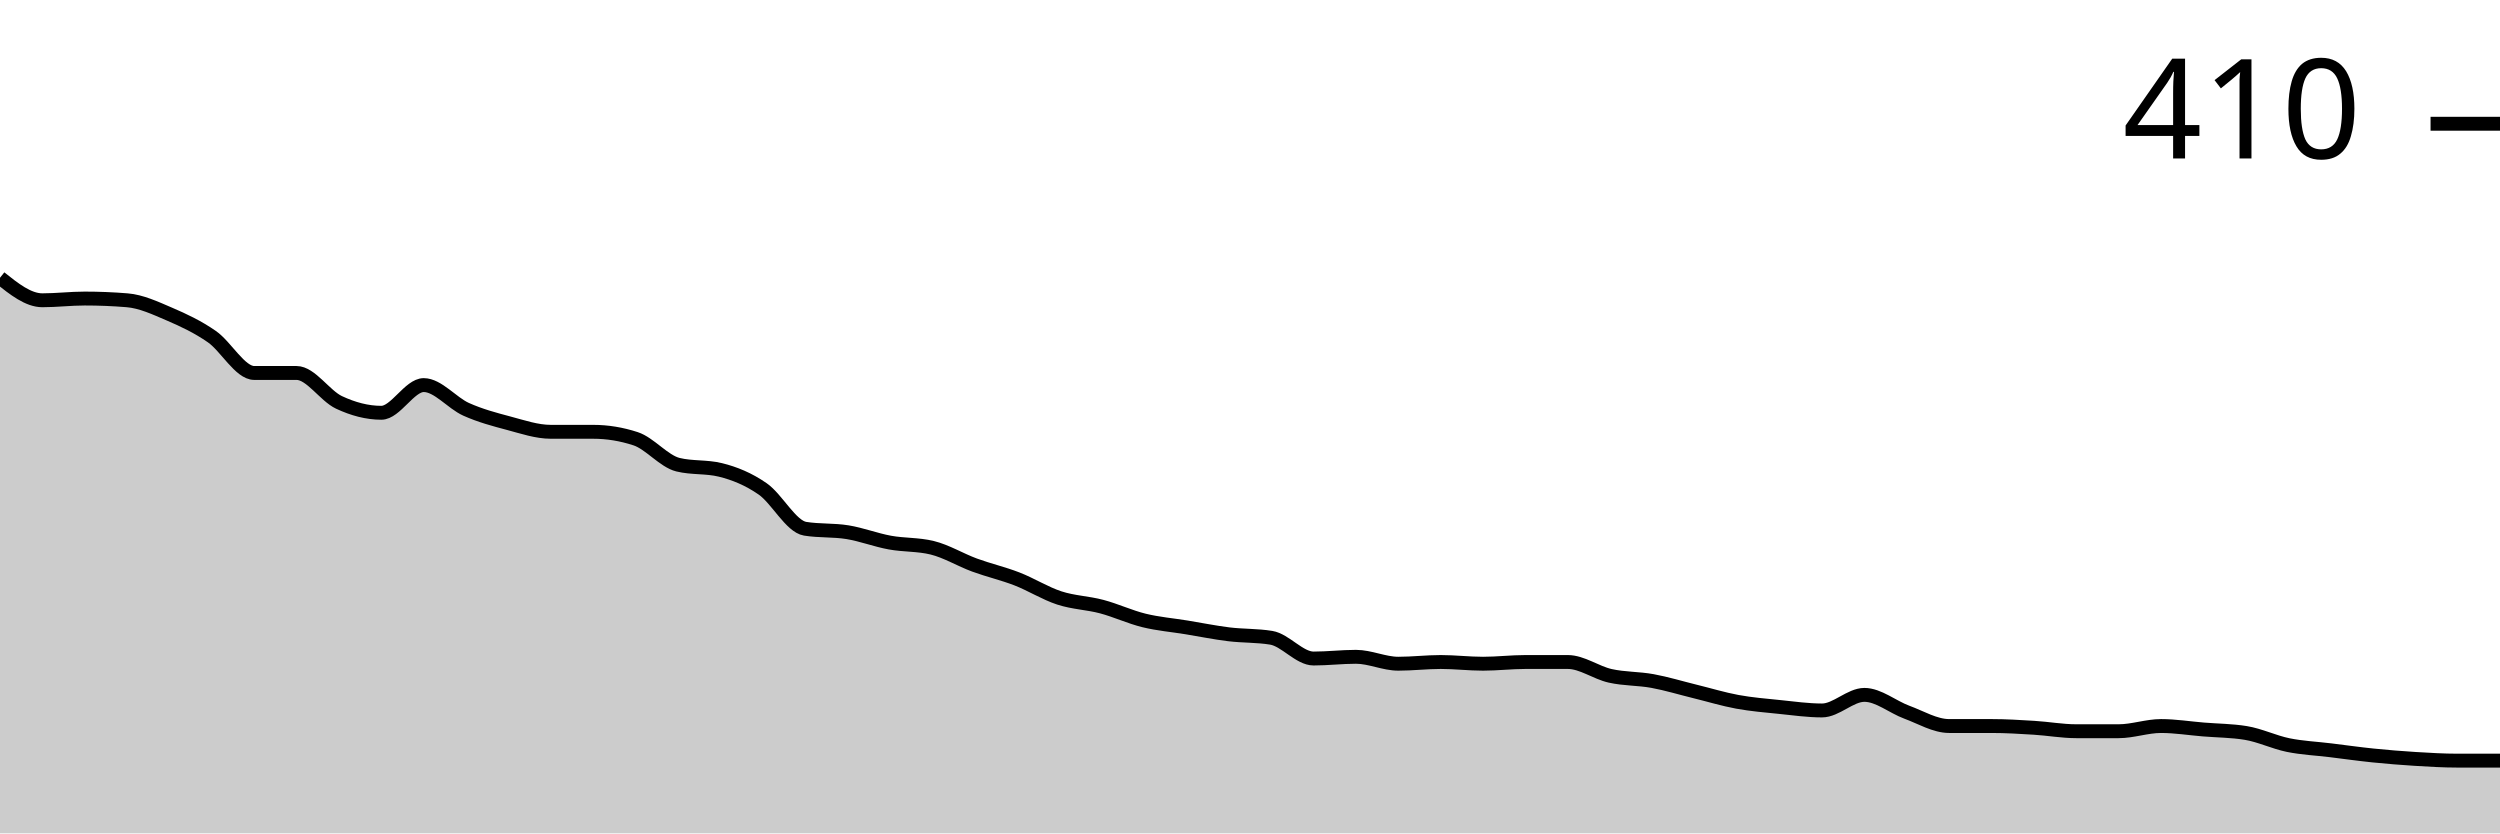
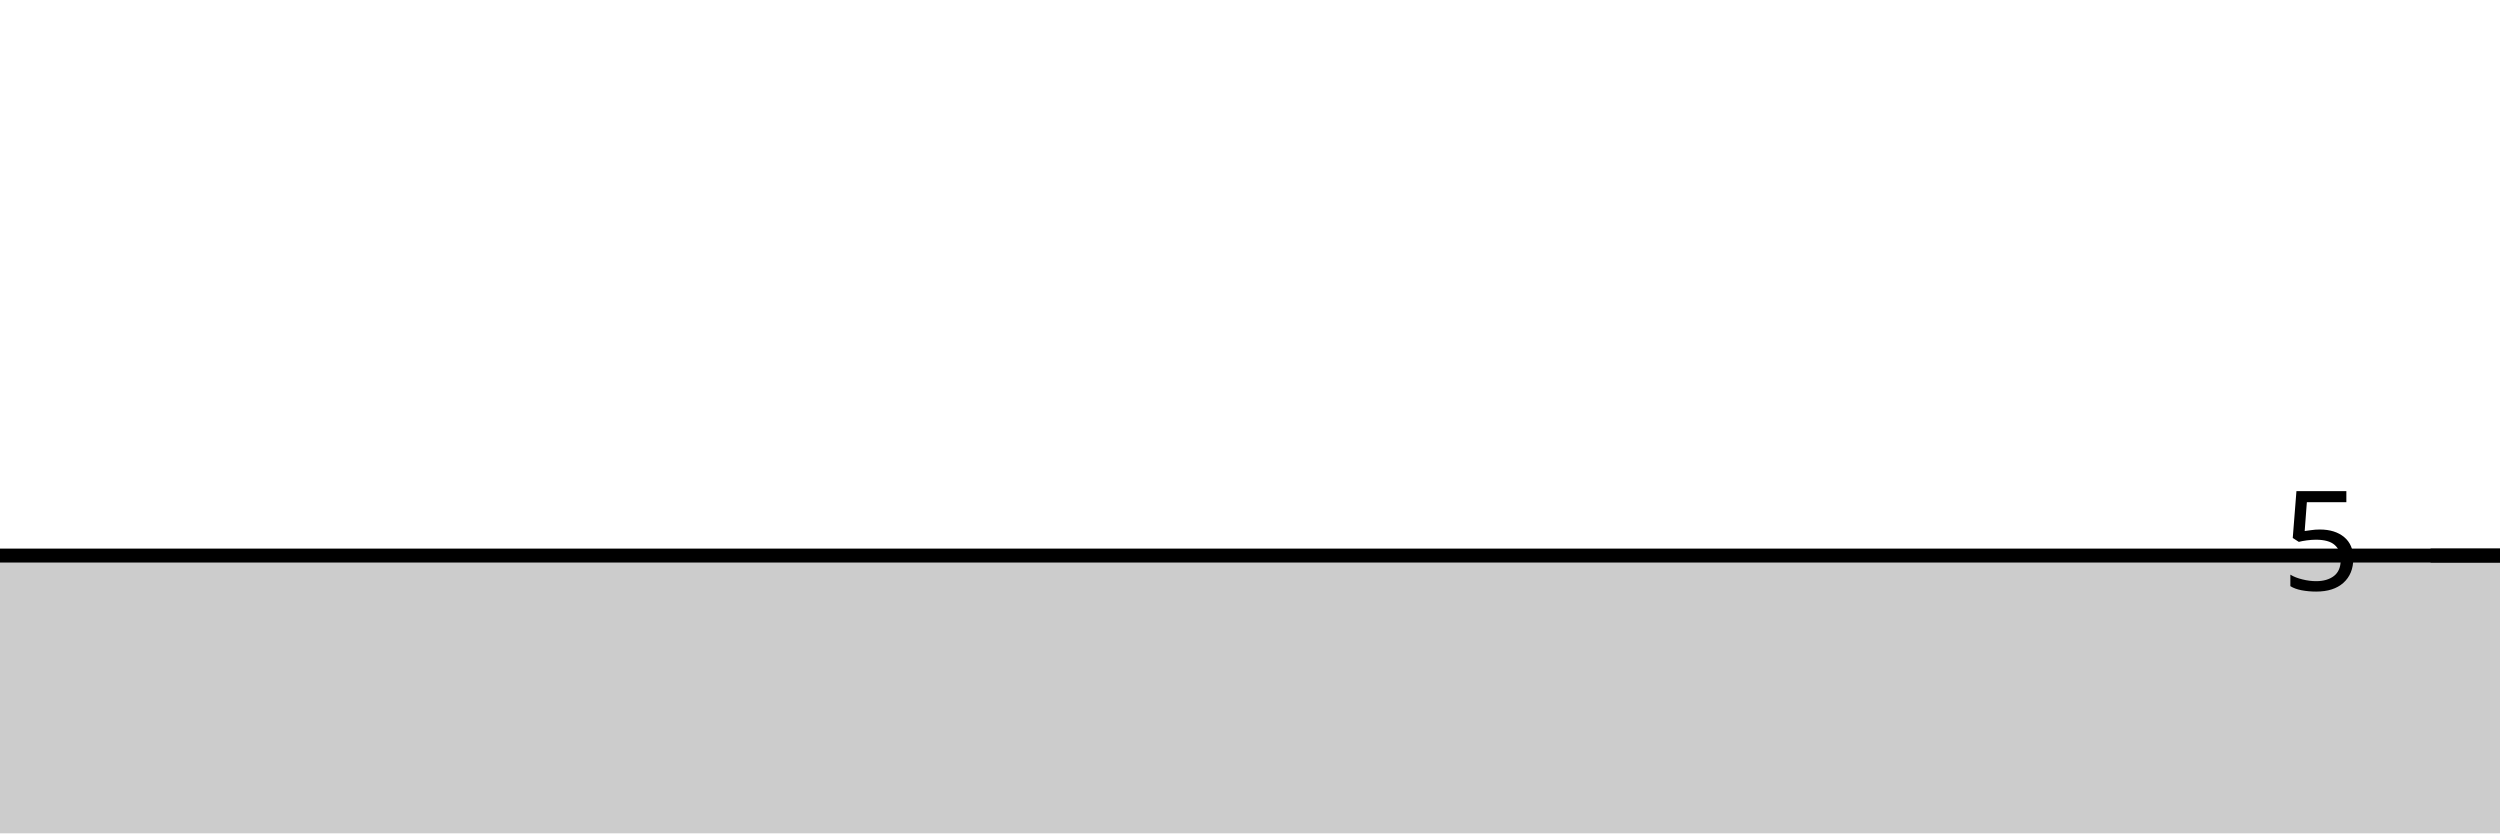
<svg xmlns="http://www.w3.org/2000/svg" viewBox="0 0 180 60">
  <g transform="translate(0,20)">
-     <path class="area" fill="rgba(0, 0, 0, 0.2)" d="M0,0C1.017,0.81,2.034,1.62,3.051,1.62C4.068,1.62,5.085,1.495,6.102,1.495C7.119,1.495,8.136,1.537,9.153,1.62C10.169,1.703,11.186,2.181,12.203,2.617C13.22,3.053,14.237,3.531,15.254,4.237C16.271,4.943,17.288,6.854,18.305,6.854C19.322,6.854,20.339,6.854,21.356,6.854C22.373,6.854,23.39,8.494,24.407,8.972C25.424,9.45,26.441,9.72,27.458,9.72C28.475,9.72,29.492,7.726,30.508,7.726C31.525,7.726,32.542,9.013,33.559,9.47C34.576,9.927,35.593,10.197,36.61,10.467C37.627,10.737,38.644,11.09,39.661,11.09C40.678,11.09,41.695,11.09,42.712,11.09C43.729,11.09,44.746,11.256,45.763,11.589C46.78,11.921,47.797,13.209,48.814,13.458C49.831,13.707,50.847,13.583,51.864,13.832C52.881,14.081,53.898,14.496,54.915,15.202C55.932,15.909,56.949,17.902,57.966,18.069C58.983,18.235,60,18.152,61.017,18.318C62.034,18.484,63.051,18.879,64.068,19.065C65.085,19.252,66.102,19.19,67.119,19.439C68.136,19.688,69.153,20.312,70.169,20.685C71.186,21.059,72.203,21.288,73.22,21.682C74.237,22.077,75.254,22.721,76.271,23.053C77.288,23.385,78.305,23.406,79.322,23.676C80.339,23.946,81.356,24.424,82.373,24.673C83.39,24.922,84.407,25.005,85.424,25.171C86.441,25.337,87.458,25.545,88.475,25.67C89.492,25.794,90.508,25.753,91.525,25.919C92.542,26.085,93.559,27.414,94.576,27.414C95.593,27.414,96.61,27.29,97.627,27.29C98.644,27.29,99.661,27.788,100.678,27.788C101.695,27.788,102.712,27.664,103.729,27.664C104.746,27.664,105.763,27.788,106.78,27.788C107.797,27.788,108.814,27.664,109.831,27.664C110.847,27.664,111.864,27.664,112.881,27.664C113.898,27.664,114.915,28.432,115.932,28.66C116.949,28.889,117.966,28.847,118.983,29.034C120,29.221,121.017,29.533,122.034,29.782C123.051,30.031,124.068,30.343,125.085,30.53C126.102,30.717,127.119,30.8,128.136,30.903C129.153,31.007,130.169,31.153,131.186,31.153C132.203,31.153,133.22,30.031,134.237,30.031C135.254,30.031,136.271,30.903,137.288,31.277C138.305,31.651,139.322,32.274,140.339,32.274C141.356,32.274,142.373,32.274,143.39,32.274C144.407,32.274,145.424,32.336,146.441,32.399C147.458,32.461,148.475,32.648,149.492,32.648C150.508,32.648,151.525,32.648,152.542,32.648C153.559,32.648,154.576,32.274,155.593,32.274C156.61,32.274,157.627,32.44,158.644,32.523C159.661,32.606,160.678,32.606,161.695,32.773C162.712,32.939,163.729,33.437,164.746,33.645C165.763,33.853,166.78,33.894,167.797,34.019C168.814,34.143,169.831,34.289,170.847,34.393C171.864,34.496,172.881,34.579,173.898,34.642C174.915,34.704,175.932,34.766,176.949,34.766C177.966,34.766,178.983,34.766,180,34.766L180,40C178.983,40,177.966,40,176.949,40C175.932,40,174.915,40,173.898,40C172.881,40,171.864,40,170.847,40C169.831,40,168.814,40,167.797,40C166.78,40,165.763,40,164.746,40C163.729,40,162.712,40,161.695,40C160.678,40,159.661,40,158.644,40C157.627,40,156.61,40,155.593,40C154.576,40,153.559,40,152.542,40C151.525,40,150.508,40,149.492,40C148.475,40,147.458,40,146.441,40C145.424,40,144.407,40,143.39,40C142.373,40,141.356,40,140.339,40C139.322,40,138.305,40,137.288,40C136.271,40,135.254,40,134.237,40C133.22,40,132.203,40,131.186,40C130.169,40,129.153,40,128.136,40C127.119,40,126.102,40,125.085,40C124.068,40,123.051,40,122.034,40C121.017,40,120,40,118.983,40C117.966,40,116.949,40,115.932,40C114.915,40,113.898,40,112.881,40C111.864,40,110.847,40,109.831,40C108.814,40,107.797,40,106.78,40C105.763,40,104.746,40,103.729,40C102.712,40,101.695,40,100.678,40C99.661,40,98.644,40,97.627,40C96.61,40,95.593,40,94.576,40C93.559,40,92.542,40,91.525,40C90.508,40,89.492,40,88.475,40C87.458,40,86.441,40,85.424,40C84.407,40,83.39,40,82.373,40C81.356,40,80.339,40,79.322,40C78.305,40,77.288,40,76.271,40C75.254,40,74.237,40,73.22,40C72.203,40,71.186,40,70.169,40C69.153,40,68.136,40,67.119,40C66.102,40,65.085,40,64.068,40C63.051,40,62.034,40,61.017,40C60,40,58.983,40,57.966,40C56.949,40,55.932,40,54.915,40C53.898,40,52.881,40,51.864,40C50.847,40,49.831,40,48.814,40C47.797,40,46.78,40,45.763,40C44.746,40,43.729,40,42.712,40C41.695,40,40.678,40,39.661,40C38.644,40,37.627,40,36.61,40C35.593,40,34.576,40,33.559,40C32.542,40,31.525,40,30.508,40C29.492,40,28.475,40,27.458,40C26.441,40,25.424,40,24.407,40C23.39,40,22.373,40,21.356,40C20.339,40,19.322,40,18.305,40C17.288,40,16.271,40,15.254,40C14.237,40,13.22,40,12.203,40C11.186,40,10.169,40,9.153,40C8.136,40,7.119,40,6.102,40C5.085,40,4.068,40,3.051,40C2.034,40,1.017,40,0,40Z" />
-     <path class="line" stroke="black" fill="none" d="M0,0C1.017,0.81,2.034,1.62,3.051,1.62C4.068,1.62,5.085,1.495,6.102,1.495C7.119,1.495,8.136,1.537,9.153,1.62C10.169,1.703,11.186,2.181,12.203,2.617C13.22,3.053,14.237,3.531,15.254,4.237C16.271,4.943,17.288,6.854,18.305,6.854C19.322,6.854,20.339,6.854,21.356,6.854C22.373,6.854,23.39,8.494,24.407,8.972C25.424,9.45,26.441,9.72,27.458,9.72C28.475,9.72,29.492,7.726,30.508,7.726C31.525,7.726,32.542,9.013,33.559,9.47C34.576,9.927,35.593,10.197,36.61,10.467C37.627,10.737,38.644,11.09,39.661,11.09C40.678,11.09,41.695,11.09,42.712,11.09C43.729,11.09,44.746,11.256,45.763,11.589C46.78,11.921,47.797,13.209,48.814,13.458C49.831,13.707,50.847,13.583,51.864,13.832C52.881,14.081,53.898,14.496,54.915,15.202C55.932,15.909,56.949,17.902,57.966,18.069C58.983,18.235,60,18.152,61.017,18.318C62.034,18.484,63.051,18.879,64.068,19.065C65.085,19.252,66.102,19.19,67.119,19.439C68.136,19.688,69.153,20.312,70.169,20.685C71.186,21.059,72.203,21.288,73.22,21.682C74.237,22.077,75.254,22.721,76.271,23.053C77.288,23.385,78.305,23.406,79.322,23.676C80.339,23.946,81.356,24.424,82.373,24.673C83.39,24.922,84.407,25.005,85.424,25.171C86.441,25.337,87.458,25.545,88.475,25.67C89.492,25.794,90.508,25.753,91.525,25.919C92.542,26.085,93.559,27.414,94.576,27.414C95.593,27.414,96.61,27.29,97.627,27.29C98.644,27.29,99.661,27.788,100.678,27.788C101.695,27.788,102.712,27.664,103.729,27.664C104.746,27.664,105.763,27.788,106.78,27.788C107.797,27.788,108.814,27.664,109.831,27.664C110.847,27.664,111.864,27.664,112.881,27.664C113.898,27.664,114.915,28.432,115.932,28.66C116.949,28.889,117.966,28.847,118.983,29.034C120,29.221,121.017,29.533,122.034,29.782C123.051,30.031,124.068,30.343,125.085,30.53C126.102,30.717,127.119,30.8,128.136,30.903C129.153,31.007,130.169,31.153,131.186,31.153C132.203,31.153,133.22,30.031,134.237,30.031C135.254,30.031,136.271,30.903,137.288,31.277C138.305,31.651,139.322,32.274,140.339,32.274C141.356,32.274,142.373,32.274,143.39,32.274C144.407,32.274,145.424,32.336,146.441,32.399C147.458,32.461,148.475,32.648,149.492,32.648C150.508,32.648,151.525,32.648,152.542,32.648C153.559,32.648,154.576,32.274,155.593,32.274C156.61,32.274,157.627,32.44,158.644,32.523C159.661,32.606,160.678,32.606,161.695,32.773C162.712,32.939,163.729,33.437,164.746,33.645C165.763,33.853,166.78,33.894,167.797,34.019C168.814,34.143,169.831,34.289,170.847,34.393C171.864,34.496,172.881,34.579,173.898,34.642C174.915,34.704,175.932,34.766,176.949,34.766C177.966,34.766,178.983,34.766,180,34.766" />
-     <path class="axis-ceiling" stroke-width="1" stroke="black" fill="none" d="M175,-11.09L180,-11.09" />
-     <text class="axis-ceiling-label" font-family="sans-serif" text-anchor="end" font-size="10px" x="170" y="-8.59">410</text>
+     <path class="area" fill="rgba(0, 0, 0, 0.2)" d="M0,20C1.017,20,2.034,20,3.051,20C4.068,20,5.085,20,6.102,20C7.119,20,8.136,20,9.153,20C10.169,20,11.186,20,12.203,20C13.22,20,14.237,20,15.254,20C16.271,20,17.288,20,18.305,20C19.322,20,20.339,20,21.356,20C22.373,20,23.39,20,24.407,20C25.424,20,26.441,20,27.458,20C28.475,20,29.492,20,30.508,20C31.525,20,32.542,20,33.559,20C34.576,20,35.593,20,36.61,20C37.627,20,38.644,20,39.661,20C40.678,20,41.695,20,42.712,20C43.729,20,44.746,20,45.763,20C46.78,20,47.797,20,48.814,20C49.831,20,50.847,20,51.864,20C52.881,20,53.898,20,54.915,20C55.932,20,56.949,20,57.966,20C58.983,20,60,20,61.017,20C62.034,20,63.051,20,64.068,20C65.085,20,66.102,20,67.119,20C68.136,20,69.153,20,70.169,20C71.186,20,72.203,20,73.22,20C74.237,20,75.254,20,76.271,20C77.288,20,78.305,20,79.322,20C80.339,20,81.356,20,82.373,20C83.39,20,84.407,20,85.424,20C86.441,20,87.458,20,88.475,20C89.492,20,90.508,20,91.525,20C92.542,20,93.559,20,94.576,20C95.593,20,96.61,20,97.627,20C98.644,20,99.661,20,100.678,20C101.695,20,102.712,20,103.729,20C104.746,20,105.763,20,106.78,20C107.797,20,108.814,20,109.831,20C110.847,20,111.864,20,112.881,20C113.898,20,114.915,20,115.932,20C116.949,20,117.966,20,118.983,20C120,20,121.017,20,122.034,20C123.051,20,124.068,20,125.085,20C126.102,20,127.119,20,128.136,20C129.153,20,130.169,20,131.186,20C132.203,20,133.22,20,134.237,20C135.254,20,136.271,20,137.288,20C138.305,20,139.322,20,140.339,20C141.356,20,142.373,20,143.39,20C144.407,20,145.424,20,146.441,20C147.458,20,148.475,20,149.492,20C150.508,20,151.525,20,152.542,20C153.559,20,154.576,20,155.593,20C156.61,20,157.627,20,158.644,20C159.661,20,160.678,20,161.695,20C162.712,20,163.729,20,164.746,20C165.763,20,166.78,20,167.797,20C168.814,20,169.831,20,170.847,20C171.864,20,172.881,20,173.898,20C174.915,20,175.932,20,176.949,20C177.966,20,178.983,20,180,20L180,40C178.983,40,177.966,40,176.949,40C175.932,40,174.915,40,173.898,40C172.881,40,171.864,40,170.847,40C169.831,40,168.814,40,167.797,40C166.78,40,165.763,40,164.746,40C163.729,40,162.712,40,161.695,40C160.678,40,159.661,40,158.644,40C157.627,40,156.61,40,155.593,40C154.576,40,153.559,40,152.542,40C151.525,40,150.508,40,149.492,40C148.475,40,147.458,40,146.441,40C145.424,40,144.407,40,143.39,40C142.373,40,141.356,40,140.339,40C139.322,40,138.305,40,137.288,40C136.271,40,135.254,40,134.237,40C133.22,40,132.203,40,131.186,40C130.169,40,129.153,40,128.136,40C127.119,40,126.102,40,125.085,40C124.068,40,123.051,40,122.034,40C121.017,40,120,40,118.983,40C117.966,40,116.949,40,115.932,40C114.915,40,113.898,40,112.881,40C111.864,40,110.847,40,109.831,40C108.814,40,107.797,40,106.78,40C105.763,40,104.746,40,103.729,40C102.712,40,101.695,40,100.678,40C99.661,40,98.644,40,97.627,40C96.61,40,95.593,40,94.576,40C93.559,40,92.542,40,91.525,40C90.508,40,89.492,40,88.475,40C87.458,40,86.441,40,85.424,40C84.407,40,83.39,40,82.373,40C81.356,40,80.339,40,79.322,40C78.305,40,77.288,40,76.271,40C75.254,40,74.237,40,73.22,40C72.203,40,71.186,40,70.169,40C69.153,40,68.136,40,67.119,40C66.102,40,65.085,40,64.068,40C63.051,40,62.034,40,61.017,40C60,40,58.983,40,57.966,40C56.949,40,55.932,40,54.915,40C53.898,40,52.881,40,51.864,40C50.847,40,49.831,40,48.814,40C47.797,40,46.78,40,45.763,40C44.746,40,43.729,40,42.712,40C41.695,40,40.678,40,39.661,40C38.644,40,37.627,40,36.61,40C35.593,40,34.576,40,33.559,40C32.542,40,31.525,40,30.508,40C29.492,40,28.475,40,27.458,40C26.441,40,25.424,40,24.407,40C23.39,40,22.373,40,21.356,40C20.339,40,19.322,40,18.305,40C17.288,40,16.271,40,15.254,40C14.237,40,13.22,40,12.203,40C11.186,40,10.169,40,9.153,40C8.136,40,7.119,40,6.102,40C5.085,40,4.068,40,3.051,40C2.034,40,1.017,40,0,40Z" />
+     <path class="line" stroke="black" fill="none" d="M0,20C1.017,20,2.034,20,3.051,20C4.068,20,5.085,20,6.102,20C7.119,20,8.136,20,9.153,20C10.169,20,11.186,20,12.203,20C13.22,20,14.237,20,15.254,20C16.271,20,17.288,20,18.305,20C19.322,20,20.339,20,21.356,20C22.373,20,23.39,20,24.407,20C25.424,20,26.441,20,27.458,20C28.475,20,29.492,20,30.508,20C31.525,20,32.542,20,33.559,20C34.576,20,35.593,20,36.61,20C37.627,20,38.644,20,39.661,20C40.678,20,41.695,20,42.712,20C43.729,20,44.746,20,45.763,20C46.78,20,47.797,20,48.814,20C49.831,20,50.847,20,51.864,20C52.881,20,53.898,20,54.915,20C55.932,20,56.949,20,57.966,20C58.983,20,60,20,61.017,20C62.034,20,63.051,20,64.068,20C65.085,20,66.102,20,67.119,20C68.136,20,69.153,20,70.169,20C71.186,20,72.203,20,73.22,20C74.237,20,75.254,20,76.271,20C77.288,20,78.305,20,79.322,20C80.339,20,81.356,20,82.373,20C83.39,20,84.407,20,85.424,20C86.441,20,87.458,20,88.475,20C89.492,20,90.508,20,91.525,20C92.542,20,93.559,20,94.576,20C95.593,20,96.61,20,97.627,20C98.644,20,99.661,20,100.678,20C101.695,20,102.712,20,103.729,20C104.746,20,105.763,20,106.78,20C107.797,20,108.814,20,109.831,20C110.847,20,111.864,20,112.881,20C113.898,20,114.915,20,115.932,20C116.949,20,117.966,20,118.983,20C120,20,121.017,20,122.034,20C123.051,20,124.068,20,125.085,20C126.102,20,127.119,20,128.136,20C129.153,20,130.169,20,131.186,20C132.203,20,133.22,20,134.237,20C135.254,20,136.271,20,137.288,20C138.305,20,139.322,20,140.339,20C141.356,20,142.373,20,143.39,20C144.407,20,145.424,20,146.441,20C147.458,20,148.475,20,149.492,20C150.508,20,151.525,20,152.542,20C153.559,20,154.576,20,155.593,20C156.61,20,157.627,20,158.644,20C159.661,20,160.678,20,161.695,20C162.712,20,163.729,20,164.746,20C165.763,20,166.78,20,167.797,20C168.814,20,169.831,20,170.847,20C171.864,20,172.881,20,173.898,20C174.915,20,175.932,20,176.949,20C177.966,20,178.983,20,180,20" />
+     <path class="axis-ceiling" stroke-width="1" stroke="black" fill="none" d="M175,20L180,20" />
+     <text class="axis-ceiling-label" font-family="sans-serif" text-anchor="end" font-size="10px" x="170" y="22.5">5</text>
  </g>
</svg>
